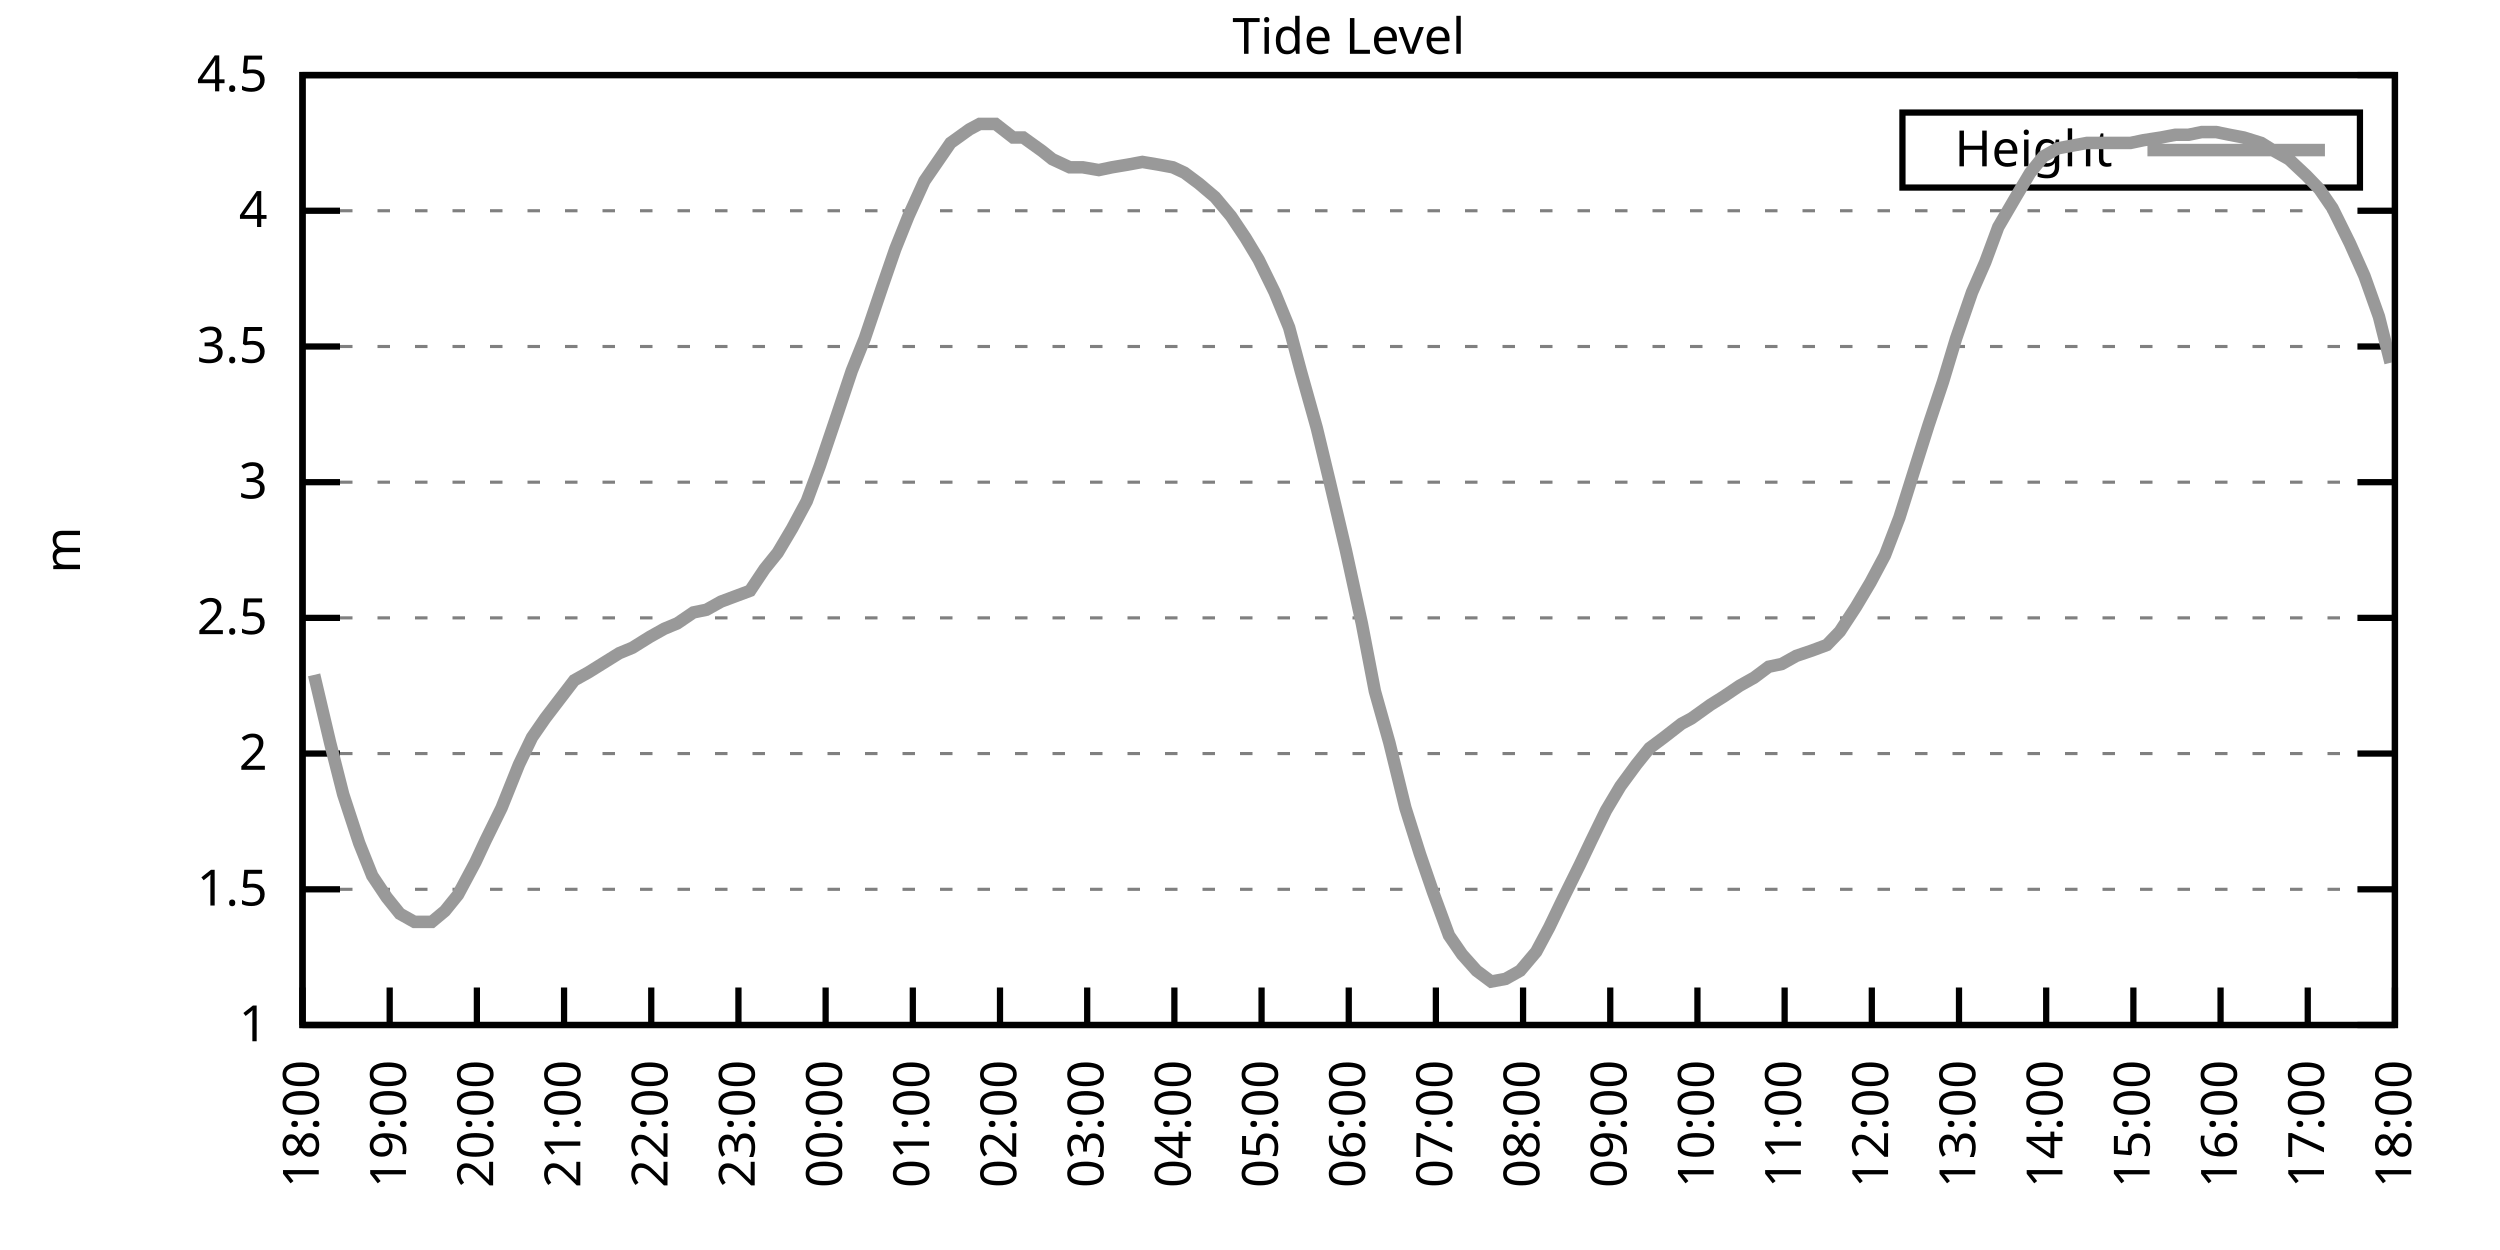
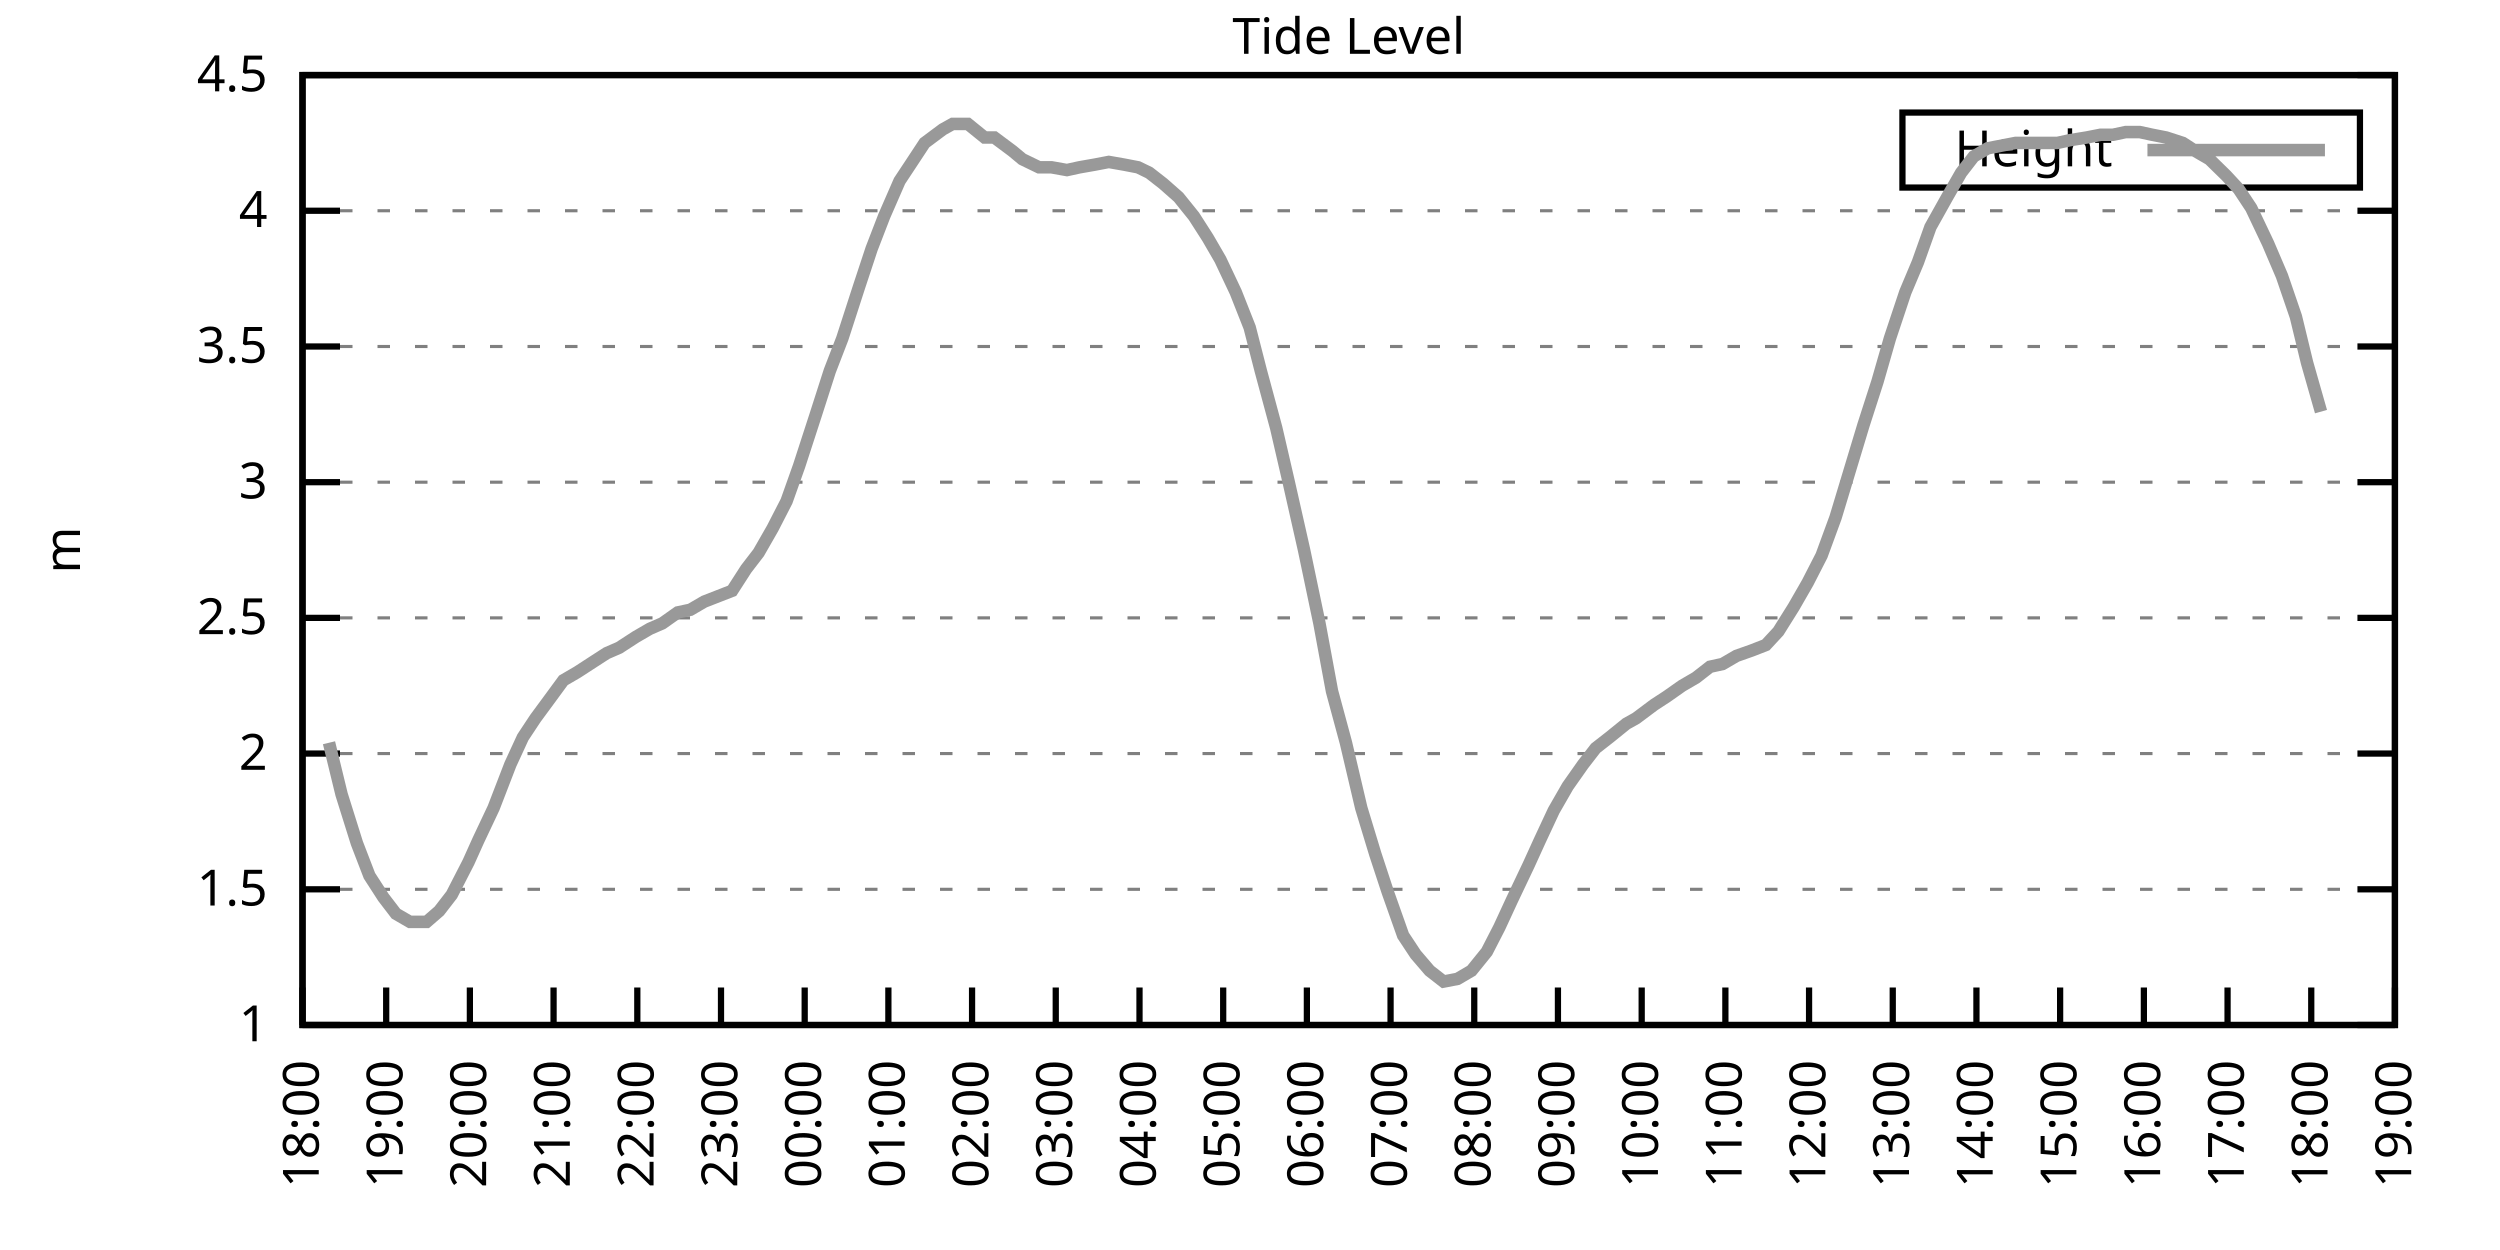
<svg xmlns="http://www.w3.org/2000/svg" xmlns:xlink="http://www.w3.org/1999/xlink" width="400" height="200" viewBox="0 0 400 200">
  <g id="gnuplot_canvas">
    <rect x="0" y="0" width="400" height="200" fill="none" />
    <defs>
      <circle id="gpDot" r="0.5" stroke-width="0.5" stroke="currentColor" />
      <path id="gpPt0" stroke-width="0.333" stroke="currentColor" d="M-1,0 h2 M0,-1 v2" />
      <path id="gpPt1" stroke-width="0.333" stroke="currentColor" d="M-1,-1 L1,1 M1,-1 L-1,1" />
      <path id="gpPt2" stroke-width="0.333" stroke="currentColor" d="M-1,0 L1,0 M0,-1 L0,1 M-1,-1 L1,1 M-1,1 L1,-1" />
      <rect id="gpPt3" stroke-width="0.333" stroke="currentColor" x="-1" y="-1" width="2" height="2" />
      <rect id="gpPt4" stroke-width="0.333" stroke="currentColor" fill="currentColor" x="-1" y="-1" width="2" height="2" />
      <circle id="gpPt5" stroke-width="0.333" stroke="currentColor" cx="0" cy="0" r="1" />
      <use xlink:href="#gpPt5" id="gpPt6" fill="currentColor" stroke="none" />
      <path id="gpPt7" stroke-width="0.333" stroke="currentColor" d="M0,-1.33 L-1.33,0.67 L1.33,0.67 z" />
      <use xlink:href="#gpPt7" id="gpPt8" fill="currentColor" stroke="none" />
      <use xlink:href="#gpPt7" id="gpPt9" stroke="currentColor" transform="rotate(180)" />
      <use xlink:href="#gpPt9" id="gpPt10" fill="currentColor" stroke="none" />
      <use xlink:href="#gpPt3" id="gpPt11" stroke="currentColor" transform="rotate(45)" />
      <use xlink:href="#gpPt11" id="gpPt12" fill="currentColor" stroke="none" />
      <path id="gpPt13" stroke-width="0.333" stroke="currentColor" d="M0,1.330 L1.265,0.411 L0.782,-1.067 L-0.782,-1.076 L-1.265,0.411 z" />
      <use xlink:href="#gpPt13" id="gpPt14" fill="currentColor" stroke="none" />
      <filter id="textbox" filterUnits="objectBoundingBox" x="0" y="0" height="1" width="1">
        <feFlood flood-color="white" flood-opacity="1" result="bgnd" />
        <feComposite in="SourceGraphic" in2="bgnd" operator="atop" />
      </filter>
      <filter id="greybox" filterUnits="objectBoundingBox" x="0" y="0" height="1" width="1">
        <feFlood flood-color="lightgrey" flood-opacity="1" result="grey" />
        <feComposite in="SourceGraphic" in2="grey" operator="atop" />
      </filter>
    </defs>
    <g fill="none" color="white" stroke="currentColor" stroke-width="1.00" stroke-linecap="butt" stroke-linejoin="miter">
</g>
    <g fill="none" color="black" stroke="currentColor" stroke-width="1.00" stroke-linecap="butt" stroke-linejoin="miter">
      <g stroke="none" shape-rendering="crispEdges">
        <polygon fill="rgb(255, 255, 255)" points="48.40,164.00 383.18,164.00 383.18,12.02 48.40,12.02 " />
      </g>
    </g>
    <g fill="none" color="black" stroke="currentColor" stroke-width="1.00" stroke-linecap="butt" stroke-linejoin="miter">
</g>
    <g fill="none" color="black" stroke="black" stroke-width="0.50" stroke-linecap="butt" stroke-linejoin="miter">
</g>
    <g fill="none" color="gray" stroke="currentColor" stroke-width="0.50" stroke-linecap="butt" stroke-linejoin="miter">
      <path stroke="gray" stroke-dasharray="2,4" class="gridline" d="M48.40,164.00 L383.19,164.00  " />
    </g>
    <g fill="none" color="gray" stroke="gray" stroke-width="1.00" stroke-linecap="butt" stroke-linejoin="miter">
</g>
    <g fill="none" color="black" stroke="currentColor" stroke-width="1.00" stroke-linecap="butt" stroke-linejoin="miter">
      <path stroke="black" d="M48.40,164.00 L54.40,164.00 M383.19,164.00 L377.19,164.00  " />
      <g transform="translate(42.80,166.60)" stroke="none" fill="black" font-family="Sans" font-size="8.00" text-anchor="end">
        <text>
          <tspan font-family="Sans"> 1</tspan>
        </text>
      </g>
    </g>
    <g fill="none" color="black" stroke="currentColor" stroke-width="1.00" stroke-linecap="butt" stroke-linejoin="miter">
</g>
    <g fill="none" color="black" stroke="black" stroke-width="0.50" stroke-linecap="butt" stroke-linejoin="miter">
</g>
    <g fill="none" color="gray" stroke="currentColor" stroke-width="0.50" stroke-linecap="butt" stroke-linejoin="miter">
      <path stroke="gray" stroke-dasharray="2,4" class="gridline" d="M48.40,142.29 L383.19,142.29  " />
    </g>
    <g fill="none" color="gray" stroke="gray" stroke-width="1.00" stroke-linecap="butt" stroke-linejoin="miter">
</g>
    <g fill="none" color="black" stroke="currentColor" stroke-width="1.00" stroke-linecap="butt" stroke-linejoin="miter">
      <path stroke="black" d="M48.40,142.29 L54.40,142.29 M383.19,142.29 L377.19,142.29  " />
      <g transform="translate(42.80,144.89)" stroke="none" fill="black" font-family="Sans" font-size="8.00" text-anchor="end">
        <text>
          <tspan font-family="Sans"> 1.5</tspan>
        </text>
      </g>
    </g>
    <g fill="none" color="black" stroke="currentColor" stroke-width="1.00" stroke-linecap="butt" stroke-linejoin="miter">
</g>
    <g fill="none" color="black" stroke="black" stroke-width="0.50" stroke-linecap="butt" stroke-linejoin="miter">
</g>
    <g fill="none" color="gray" stroke="currentColor" stroke-width="0.50" stroke-linecap="butt" stroke-linejoin="miter">
      <path stroke="gray" stroke-dasharray="2,4" class="gridline" d="M48.40,120.57 L383.19,120.57  " />
    </g>
    <g fill="none" color="gray" stroke="gray" stroke-width="1.00" stroke-linecap="butt" stroke-linejoin="miter">
</g>
    <g fill="none" color="black" stroke="currentColor" stroke-width="1.00" stroke-linecap="butt" stroke-linejoin="miter">
      <path stroke="black" d="M48.40,120.57 L54.40,120.57 M383.19,120.57 L377.19,120.57  " />
      <g transform="translate(42.80,123.17)" stroke="none" fill="black" font-family="Sans" font-size="8.00" text-anchor="end">
        <text>
          <tspan font-family="Sans"> 2</tspan>
        </text>
      </g>
    </g>
    <g fill="none" color="black" stroke="currentColor" stroke-width="1.00" stroke-linecap="butt" stroke-linejoin="miter">
</g>
    <g fill="none" color="black" stroke="black" stroke-width="0.50" stroke-linecap="butt" stroke-linejoin="miter">
</g>
    <g fill="none" color="gray" stroke="currentColor" stroke-width="0.50" stroke-linecap="butt" stroke-linejoin="miter">
      <path stroke="gray" stroke-dasharray="2,4" class="gridline" d="M48.40,98.86 L383.19,98.86  " />
    </g>
    <g fill="none" color="gray" stroke="gray" stroke-width="1.00" stroke-linecap="butt" stroke-linejoin="miter">
</g>
    <g fill="none" color="black" stroke="currentColor" stroke-width="1.00" stroke-linecap="butt" stroke-linejoin="miter">
      <path stroke="black" d="M48.40,98.86 L54.40,98.86 M383.19,98.86 L377.19,98.86  " />
      <g transform="translate(42.80,101.46)" stroke="none" fill="black" font-family="Sans" font-size="8.00" text-anchor="end">
        <text>
          <tspan font-family="Sans"> 2.5</tspan>
        </text>
      </g>
    </g>
    <g fill="none" color="black" stroke="currentColor" stroke-width="1.00" stroke-linecap="butt" stroke-linejoin="miter">
</g>
    <g fill="none" color="black" stroke="black" stroke-width="0.50" stroke-linecap="butt" stroke-linejoin="miter">
</g>
    <g fill="none" color="gray" stroke="currentColor" stroke-width="0.50" stroke-linecap="butt" stroke-linejoin="miter">
      <path stroke="gray" stroke-dasharray="2,4" class="gridline" d="M48.40,77.15 L383.19,77.15  " />
    </g>
    <g fill="none" color="gray" stroke="gray" stroke-width="1.00" stroke-linecap="butt" stroke-linejoin="miter">
</g>
    <g fill="none" color="black" stroke="currentColor" stroke-width="1.00" stroke-linecap="butt" stroke-linejoin="miter">
      <path stroke="black" d="M48.40,77.15 L54.40,77.15 M383.19,77.15 L377.19,77.15  " />
      <g transform="translate(42.80,79.75)" stroke="none" fill="black" font-family="Sans" font-size="8.00" text-anchor="end">
        <text>
          <tspan font-family="Sans"> 3</tspan>
        </text>
      </g>
    </g>
    <g fill="none" color="black" stroke="currentColor" stroke-width="1.00" stroke-linecap="butt" stroke-linejoin="miter">
</g>
    <g fill="none" color="black" stroke="black" stroke-width="0.50" stroke-linecap="butt" stroke-linejoin="miter">
</g>
    <g fill="none" color="gray" stroke="currentColor" stroke-width="0.50" stroke-linecap="butt" stroke-linejoin="miter">
      <path stroke="gray" stroke-dasharray="2,4" class="gridline" d="M48.40,55.44 L383.19,55.44  " />
    </g>
    <g fill="none" color="gray" stroke="gray" stroke-width="1.00" stroke-linecap="butt" stroke-linejoin="miter">
</g>
    <g fill="none" color="black" stroke="currentColor" stroke-width="1.00" stroke-linecap="butt" stroke-linejoin="miter">
      <path stroke="black" d="M48.40,55.44 L54.40,55.44 M383.19,55.44 L377.19,55.44  " />
      <g transform="translate(42.80,58.04)" stroke="none" fill="black" font-family="Sans" font-size="8.00" text-anchor="end">
        <text>
          <tspan font-family="Sans"> 3.5</tspan>
        </text>
      </g>
    </g>
    <g fill="none" color="black" stroke="currentColor" stroke-width="1.00" stroke-linecap="butt" stroke-linejoin="miter">
</g>
    <g fill="none" color="black" stroke="black" stroke-width="0.50" stroke-linecap="butt" stroke-linejoin="miter">
</g>
    <g fill="none" color="gray" stroke="currentColor" stroke-width="0.50" stroke-linecap="butt" stroke-linejoin="miter">
      <path stroke="gray" stroke-dasharray="2,4" class="gridline" d="M48.40,33.72 L383.19,33.72  " />
    </g>
    <g fill="none" color="gray" stroke="gray" stroke-width="1.00" stroke-linecap="butt" stroke-linejoin="miter">
</g>
    <g fill="none" color="black" stroke="currentColor" stroke-width="1.00" stroke-linecap="butt" stroke-linejoin="miter">
      <path stroke="black" d="M48.40,33.72 L54.40,33.72 M383.19,33.72 L377.19,33.72  " />
      <g transform="translate(42.80,36.32)" stroke="none" fill="black" font-family="Sans" font-size="8.00" text-anchor="end">
        <text>
          <tspan font-family="Sans"> 4</tspan>
        </text>
      </g>
    </g>
    <g fill="none" color="black" stroke="currentColor" stroke-width="1.00" stroke-linecap="butt" stroke-linejoin="miter">
</g>
    <g fill="none" color="black" stroke="black" stroke-width="0.50" stroke-linecap="butt" stroke-linejoin="miter">
</g>
    <g fill="none" color="gray" stroke="currentColor" stroke-width="0.50" stroke-linecap="butt" stroke-linejoin="miter">
      <path stroke="gray" stroke-dasharray="2,4" class="gridline" d="M48.40,12.01 L383.19,12.01  " />
    </g>
    <g fill="none" color="gray" stroke="gray" stroke-width="1.00" stroke-linecap="butt" stroke-linejoin="miter">
</g>
    <g fill="none" color="black" stroke="currentColor" stroke-width="1.00" stroke-linecap="butt" stroke-linejoin="miter">
      <path stroke="black" d="M48.40,12.01 L54.40,12.01 M383.19,12.01 L377.19,12.01  " />
      <g transform="translate(42.80,14.61)" stroke="none" fill="black" font-family="Sans" font-size="8.00" text-anchor="end">
        <text>
          <tspan font-family="Sans"> 4.5</tspan>
        </text>
      </g>
    </g>
    <g fill="none" color="black" stroke="currentColor" stroke-width="1.00" stroke-linecap="butt" stroke-linejoin="miter">
      <path stroke="black" d="M48.40,164.00 L48.40,158.00  " />
      <g transform="translate(51.00,169.60) rotate(270.00)" stroke="none" fill="black" font-family="Sans" font-size="8.00" text-anchor="end">
        <text>
          <tspan font-family="Sans">18:00</tspan>
        </text>
      </g>
    </g>
    <g fill="none" color="black" stroke="currentColor" stroke-width="1.00" stroke-linecap="butt" stroke-linejoin="miter">
-       <path stroke="black" d="M62.35,164.00 L62.35,158.00  " />
-       <g transform="translate(64.95,169.60) rotate(270.00)" stroke="none" fill="black" font-family="Sans" font-size="8.00" text-anchor="end">
+       <path stroke="black" d="M61.79,164.00 L61.79,158.00  " />
+       <g transform="translate(64.39,169.60) rotate(270.00)" stroke="none" fill="black" font-family="Sans" font-size="8.00" text-anchor="end">
        <text>
          <tspan font-family="Sans">19:00</tspan>
        </text>
      </g>
    </g>
    <g fill="none" color="black" stroke="currentColor" stroke-width="1.00" stroke-linecap="butt" stroke-linejoin="miter">
-       <path stroke="black" d="M76.30,164.00 L76.30,158.00  " />
-       <g transform="translate(78.90,169.60) rotate(270.00)" stroke="none" fill="black" font-family="Sans" font-size="8.00" text-anchor="end">
+       <path stroke="black" d="M75.18,164.00 L75.18,158.00  " />
+       <g transform="translate(77.78,169.60) rotate(270.00)" stroke="none" fill="black" font-family="Sans" font-size="8.00" text-anchor="end">
        <text>
          <tspan font-family="Sans">20:00</tspan>
        </text>
      </g>
    </g>
    <g fill="none" color="black" stroke="currentColor" stroke-width="1.00" stroke-linecap="butt" stroke-linejoin="miter">
-       <path stroke="black" d="M90.25,164.00 L90.25,158.00  " />
-       <g transform="translate(92.85,169.60) rotate(270.00)" stroke="none" fill="black" font-family="Sans" font-size="8.00" text-anchor="end">
+       <path stroke="black" d="M88.57,164.00 L88.57,158.00  " />
+       <g transform="translate(91.17,169.60) rotate(270.00)" stroke="none" fill="black" font-family="Sans" font-size="8.00" text-anchor="end">
        <text>
          <tspan font-family="Sans">21:00</tspan>
        </text>
      </g>
    </g>
    <g fill="none" color="black" stroke="currentColor" stroke-width="1.00" stroke-linecap="butt" stroke-linejoin="miter">
-       <path stroke="black" d="M104.20,164.00 L104.20,158.00  " />
-       <g transform="translate(106.80,169.60) rotate(270.00)" stroke="none" fill="black" font-family="Sans" font-size="8.00" text-anchor="end">
+       <path stroke="black" d="M101.97,164.00 L101.97,158.00  " />
+       <g transform="translate(104.57,169.60) rotate(270.00)" stroke="none" fill="black" font-family="Sans" font-size="8.00" text-anchor="end">
        <text>
          <tspan font-family="Sans">22:00</tspan>
        </text>
      </g>
    </g>
    <g fill="none" color="black" stroke="currentColor" stroke-width="1.00" stroke-linecap="butt" stroke-linejoin="miter">
-       <path stroke="black" d="M118.15,164.00 L118.15,158.00  " />
-       <g transform="translate(120.75,169.60) rotate(270.00)" stroke="none" fill="black" font-family="Sans" font-size="8.00" text-anchor="end">
+       <path stroke="black" d="M115.36,164.00 L115.36,158.00  " />
+       <g transform="translate(117.96,169.60) rotate(270.00)" stroke="none" fill="black" font-family="Sans" font-size="8.00" text-anchor="end">
        <text>
          <tspan font-family="Sans">23:00</tspan>
        </text>
      </g>
    </g>
    <g fill="none" color="black" stroke="currentColor" stroke-width="1.00" stroke-linecap="butt" stroke-linejoin="miter">
-       <path stroke="black" d="M132.10,164.00 L132.10,158.00  " />
-       <g transform="translate(134.70,169.60) rotate(270.00)" stroke="none" fill="black" font-family="Sans" font-size="8.00" text-anchor="end">
+       <path stroke="black" d="M128.75,164.00 L128.75,158.00  " />
+       <g transform="translate(131.35,169.60) rotate(270.00)" stroke="none" fill="black" font-family="Sans" font-size="8.00" text-anchor="end">
        <text>
          <tspan font-family="Sans">00:00</tspan>
        </text>
      </g>
    </g>
    <g fill="none" color="black" stroke="currentColor" stroke-width="1.00" stroke-linecap="butt" stroke-linejoin="miter">
-       <path stroke="black" d="M146.05,164.00 L146.05,158.00  " />
-       <g transform="translate(148.65,169.60) rotate(270.00)" stroke="none" fill="black" font-family="Sans" font-size="8.00" text-anchor="end">
+       <path stroke="black" d="M142.14,164.00 L142.14,158.00  " />
+       <g transform="translate(144.74,169.60) rotate(270.00)" stroke="none" fill="black" font-family="Sans" font-size="8.00" text-anchor="end">
        <text>
          <tspan font-family="Sans">01:00</tspan>
        </text>
      </g>
    </g>
    <g fill="none" color="black" stroke="currentColor" stroke-width="1.00" stroke-linecap="butt" stroke-linejoin="miter">
-       <path stroke="black" d="M160.00,164.00 L160.00,158.00  " />
-       <g transform="translate(162.60,169.60) rotate(270.00)" stroke="none" fill="black" font-family="Sans" font-size="8.00" text-anchor="end">
+       <path stroke="black" d="M155.53,164.00 L155.53,158.00  " />
+       <g transform="translate(158.13,169.60) rotate(270.00)" stroke="none" fill="black" font-family="Sans" font-size="8.00" text-anchor="end">
        <text>
          <tspan font-family="Sans">02:00</tspan>
        </text>
      </g>
    </g>
    <g fill="none" color="black" stroke="currentColor" stroke-width="1.00" stroke-linecap="butt" stroke-linejoin="miter">
-       <path stroke="black" d="M173.95,164.00 L173.95,158.00  " />
-       <g transform="translate(176.55,169.60) rotate(270.00)" stroke="none" fill="black" font-family="Sans" font-size="8.00" text-anchor="end">
+       <path stroke="black" d="M168.92,164.00 L168.92,158.00  " />
+       <g transform="translate(171.52,169.60) rotate(270.00)" stroke="none" fill="black" font-family="Sans" font-size="8.00" text-anchor="end">
        <text>
          <tspan font-family="Sans">03:00</tspan>
        </text>
      </g>
    </g>
    <g fill="none" color="black" stroke="currentColor" stroke-width="1.00" stroke-linecap="butt" stroke-linejoin="miter">
-       <path stroke="black" d="M187.90,164.00 L187.90,158.00  " />
-       <g transform="translate(190.50,169.60) rotate(270.00)" stroke="none" fill="black" font-family="Sans" font-size="8.00" text-anchor="end">
+       <path stroke="black" d="M182.32,164.00 L182.32,158.00  " />
+       <g transform="translate(184.92,169.60) rotate(270.00)" stroke="none" fill="black" font-family="Sans" font-size="8.00" text-anchor="end">
        <text>
          <tspan font-family="Sans">04:00</tspan>
        </text>
      </g>
    </g>
    <g fill="none" color="black" stroke="currentColor" stroke-width="1.00" stroke-linecap="butt" stroke-linejoin="miter">
-       <path stroke="black" d="M201.85,164.00 L201.85,158.00  " />
-       <g transform="translate(204.45,169.60) rotate(270.00)" stroke="none" fill="black" font-family="Sans" font-size="8.00" text-anchor="end">
+       <path stroke="black" d="M195.71,164.00 L195.71,158.00  " />
+       <g transform="translate(198.31,169.60) rotate(270.00)" stroke="none" fill="black" font-family="Sans" font-size="8.00" text-anchor="end">
        <text>
          <tspan font-family="Sans">05:00</tspan>
        </text>
      </g>
    </g>
    <g fill="none" color="black" stroke="currentColor" stroke-width="1.00" stroke-linecap="butt" stroke-linejoin="miter">
-       <path stroke="black" d="M215.80,164.00 L215.80,158.00  " />
-       <g transform="translate(218.40,169.60) rotate(270.00)" stroke="none" fill="black" font-family="Sans" font-size="8.00" text-anchor="end">
+       <path stroke="black" d="M209.10,164.00 L209.10,158.00  " />
+       <g transform="translate(211.70,169.60) rotate(270.00)" stroke="none" fill="black" font-family="Sans" font-size="8.00" text-anchor="end">
        <text>
          <tspan font-family="Sans">06:00</tspan>
        </text>
      </g>
    </g>
    <g fill="none" color="black" stroke="currentColor" stroke-width="1.00" stroke-linecap="butt" stroke-linejoin="miter">
-       <path stroke="black" d="M229.74,164.00 L229.74,158.00  " />
-       <g transform="translate(232.34,169.60) rotate(270.00)" stroke="none" fill="black" font-family="Sans" font-size="8.00" text-anchor="end">
+       <path stroke="black" d="M222.49,164.00 L222.49,158.00  " />
+       <g transform="translate(225.09,169.60) rotate(270.00)" stroke="none" fill="black" font-family="Sans" font-size="8.00" text-anchor="end">
        <text>
          <tspan font-family="Sans">07:00</tspan>
        </text>
      </g>
    </g>
    <g fill="none" color="black" stroke="currentColor" stroke-width="1.00" stroke-linecap="butt" stroke-linejoin="miter">
-       <path stroke="black" d="M243.69,164.00 L243.69,158.00  " />
-       <g transform="translate(246.29,169.60) rotate(270.00)" stroke="none" fill="black" font-family="Sans" font-size="8.00" text-anchor="end">
+       <path stroke="black" d="M235.88,164.00 L235.88,158.00  " />
+       <g transform="translate(238.48,169.60) rotate(270.00)" stroke="none" fill="black" font-family="Sans" font-size="8.00" text-anchor="end">
        <text>
          <tspan font-family="Sans">08:00</tspan>
        </text>
      </g>
    </g>
    <g fill="none" color="black" stroke="currentColor" stroke-width="1.00" stroke-linecap="butt" stroke-linejoin="miter">
-       <path stroke="black" d="M257.64,164.00 L257.64,158.00  " />
-       <g transform="translate(260.24,169.60) rotate(270.00)" stroke="none" fill="black" font-family="Sans" font-size="8.00" text-anchor="end">
+       <path stroke="black" d="M249.27,164.00 L249.27,158.00  " />
+       <g transform="translate(251.87,169.60) rotate(270.00)" stroke="none" fill="black" font-family="Sans" font-size="8.00" text-anchor="end">
        <text>
          <tspan font-family="Sans">09:00</tspan>
        </text>
      </g>
    </g>
    <g fill="none" color="black" stroke="currentColor" stroke-width="1.00" stroke-linecap="butt" stroke-linejoin="miter">
-       <path stroke="black" d="M271.59,164.00 L271.59,158.00  " />
-       <g transform="translate(274.19,169.60) rotate(270.00)" stroke="none" fill="black" font-family="Sans" font-size="8.00" text-anchor="end">
+       <path stroke="black" d="M262.67,164.00 L262.67,158.00  " />
+       <g transform="translate(265.27,169.60) rotate(270.00)" stroke="none" fill="black" font-family="Sans" font-size="8.00" text-anchor="end">
        <text>
          <tspan font-family="Sans">10:00</tspan>
        </text>
      </g>
    </g>
    <g fill="none" color="black" stroke="currentColor" stroke-width="1.00" stroke-linecap="butt" stroke-linejoin="miter">
-       <path stroke="black" d="M285.54,164.00 L285.54,158.00  " />
-       <g transform="translate(288.14,169.60) rotate(270.00)" stroke="none" fill="black" font-family="Sans" font-size="8.00" text-anchor="end">
+       <path stroke="black" d="M276.06,164.00 L276.06,158.00  " />
+       <g transform="translate(278.66,169.60) rotate(270.00)" stroke="none" fill="black" font-family="Sans" font-size="8.00" text-anchor="end">
        <text>
          <tspan font-family="Sans">11:00</tspan>
        </text>
      </g>
    </g>
    <g fill="none" color="black" stroke="currentColor" stroke-width="1.00" stroke-linecap="butt" stroke-linejoin="miter">
-       <path stroke="black" d="M299.49,164.00 L299.49,158.00  " />
-       <g transform="translate(302.09,169.60) rotate(270.00)" stroke="none" fill="black" font-family="Sans" font-size="8.00" text-anchor="end">
+       <path stroke="black" d="M289.45,164.00 L289.45,158.00  " />
+       <g transform="translate(292.05,169.60) rotate(270.00)" stroke="none" fill="black" font-family="Sans" font-size="8.00" text-anchor="end">
        <text>
          <tspan font-family="Sans">12:00</tspan>
        </text>
      </g>
    </g>
    <g fill="none" color="black" stroke="currentColor" stroke-width="1.00" stroke-linecap="butt" stroke-linejoin="miter">
-       <path stroke="black" d="M313.44,164.00 L313.44,158.00  " />
-       <g transform="translate(316.04,169.60) rotate(270.00)" stroke="none" fill="black" font-family="Sans" font-size="8.00" text-anchor="end">
+       <path stroke="black" d="M302.84,164.00 L302.84,158.00  " />
+       <g transform="translate(305.44,169.60) rotate(270.00)" stroke="none" fill="black" font-family="Sans" font-size="8.00" text-anchor="end">
        <text>
          <tspan font-family="Sans">13:00</tspan>
        </text>
      </g>
    </g>
    <g fill="none" color="black" stroke="currentColor" stroke-width="1.00" stroke-linecap="butt" stroke-linejoin="miter">
-       <path stroke="black" d="M327.39,164.00 L327.39,158.00  " />
-       <g transform="translate(329.99,169.60) rotate(270.00)" stroke="none" fill="black" font-family="Sans" font-size="8.00" text-anchor="end">
+       <path stroke="black" d="M316.23,164.00 L316.23,158.00  " />
+       <g transform="translate(318.83,169.60) rotate(270.00)" stroke="none" fill="black" font-family="Sans" font-size="8.00" text-anchor="end">
        <text>
          <tspan font-family="Sans">14:00</tspan>
        </text>
      </g>
    </g>
    <g fill="none" color="black" stroke="currentColor" stroke-width="1.00" stroke-linecap="butt" stroke-linejoin="miter">
-       <path stroke="black" d="M341.34,164.00 L341.34,158.00  " />
-       <g transform="translate(343.94,169.60) rotate(270.00)" stroke="none" fill="black" font-family="Sans" font-size="8.00" text-anchor="end">
+       <path stroke="black" d="M329.62,164.00 L329.62,158.00  " />
+       <g transform="translate(332.22,169.60) rotate(270.00)" stroke="none" fill="black" font-family="Sans" font-size="8.00" text-anchor="end">
        <text>
          <tspan font-family="Sans">15:00</tspan>
        </text>
      </g>
    </g>
    <g fill="none" color="black" stroke="currentColor" stroke-width="1.00" stroke-linecap="butt" stroke-linejoin="miter">
-       <path stroke="black" d="M355.29,164.00 L355.29,158.00  " />
-       <g transform="translate(357.89,169.60) rotate(270.00)" stroke="none" fill="black" font-family="Sans" font-size="8.00" text-anchor="end">
+       <path stroke="black" d="M343.02,164.00 L343.02,158.00  " />
+       <g transform="translate(345.62,169.60) rotate(270.00)" stroke="none" fill="black" font-family="Sans" font-size="8.00" text-anchor="end">
        <text>
          <tspan font-family="Sans">16:00</tspan>
        </text>
      </g>
    </g>
    <g fill="none" color="black" stroke="currentColor" stroke-width="1.00" stroke-linecap="butt" stroke-linejoin="miter">
-       <path stroke="black" d="M369.24,164.00 L369.24,158.00  " />
-       <g transform="translate(371.84,169.60) rotate(270.00)" stroke="none" fill="black" font-family="Sans" font-size="8.00" text-anchor="end">
+       <path stroke="black" d="M356.41,164.00 L356.41,158.00  " />
+       <g transform="translate(359.01,169.60) rotate(270.00)" stroke="none" fill="black" font-family="Sans" font-size="8.00" text-anchor="end">
        <text>
          <tspan font-family="Sans">17:00</tspan>
+         </text>
+       </g>
+     </g>
+     <g fill="none" color="black" stroke="currentColor" stroke-width="1.00" stroke-linecap="butt" stroke-linejoin="miter">
+       <path stroke="black" d="M369.80,164.00 L369.80,158.00  " />
+       <g transform="translate(372.40,169.60) rotate(270.00)" stroke="none" fill="black" font-family="Sans" font-size="8.00" text-anchor="end">
+         <text>
+           <tspan font-family="Sans">18:00</tspan>
        </text>
      </g>
    </g>
    <g fill="none" color="black" stroke="currentColor" stroke-width="1.00" stroke-linecap="butt" stroke-linejoin="miter">
      <path stroke="black" d="M383.19,164.00 L383.19,158.00  " />
      <g transform="translate(385.79,169.60) rotate(270.00)" stroke="none" fill="black" font-family="Sans" font-size="8.00" text-anchor="end">
        <text>
-           <tspan font-family="Sans">18:00</tspan>
+           <tspan font-family="Sans">19:00</tspan>
        </text>
      </g>
    </g>
    <g fill="none" color="black" stroke="currentColor" stroke-width="1.00" stroke-linecap="butt" stroke-linejoin="miter">
</g>
    <g fill="none" color="black" stroke="currentColor" stroke-width="1.00" stroke-linecap="butt" stroke-linejoin="miter">
      <path stroke="black" d="M48.40,12.01 L48.40,164.00 L383.19,164.00 L383.19,12.01 L48.40,12.01 Z  " />
    </g>
    <g fill="none" color="black" stroke="currentColor" stroke-width="1.00" stroke-linecap="butt" stroke-linejoin="miter">
</g>
    <g fill="none" color="black" stroke="currentColor" stroke-width="1.00" stroke-linecap="butt" stroke-linejoin="miter">
      <path stroke="black" d="M304.39,30.01 L304.39,18.01 L377.59,18.01 L377.59,30.01 L304.39,30.01 Z  " />
    </g>
    <g id="Tide_level_plot_1">
      <g fill="none" color="white" stroke="black" stroke-width="2.00" stroke-linecap="butt" stroke-linejoin="miter">
</g>
      <g fill="none" color="black" stroke="currentColor" stroke-width="2.00" stroke-linecap="butt" stroke-linejoin="miter">
        <g transform="translate(337.99,26.61)" stroke="none" fill="black" font-family="Sans" font-size="8.00" text-anchor="end">
          <text>
            <tspan font-family="Sans">Height</tspan>
          </text>
        </g>
      </g>
      <g fill="none" color="black" stroke="currentColor" stroke-width="2.00" stroke-linecap="butt" stroke-linejoin="miter">
-         <path stroke="rgb(153, 153, 153)" d="M343.59,24.01 L371.99,24.01 M50.26,107.98 L52.82,118.84 L54.91,127.09 L57.47,134.90 L59.56,140.12 L61.88,143.59   L63.98,146.20 L66.30,147.50 L69.09,147.50 L71.18,145.76 L73.28,143.16 L76.07,137.94 L77.69,134.47 L80.25,129.26   L83.04,122.31 L85.13,117.97 L87.23,114.93 L89.55,111.89 L91.88,108.85 L94.20,107.55 L96.99,105.81 L99.08,104.51   L101.18,103.64 L103.97,101.90 L106.29,100.60 L108.38,99.73 L110.94,97.99 L113.03,97.56 L115.36,96.26 L117.68,95.39   L120.01,94.52 L122.33,91.04 L124.43,88.44 L126.75,84.53 L129.08,80.19 L131.17,74.54 L133.96,66.29 L136.28,59.34   L138.37,54.13 L141.16,45.88 L143.26,39.80 L145.35,34.59 L147.91,28.95 L150.00,25.91 L152.09,22.87 L155.11,20.70   L156.74,19.83 L159.30,19.83 L162.09,22.00 L163.72,22.00 L166.74,24.17 L168.37,25.47 L171.16,26.77 L173.25,26.77   L175.81,27.21 L177.90,26.77 L180.46,26.34 L182.78,25.91 L185.34,26.34 L187.66,26.77 L189.52,27.64 L191.85,29.38   L194.41,31.55 L196.96,34.59 L199.29,38.07 L201.38,41.54 L203.94,46.75 L206.26,52.40 L208.12,59.34 L210.68,68.46   L212.77,77.15 L215.33,88.00 L217.89,99.73 L219.98,110.59 L222.30,118.84 L224.86,129.26 L227.19,136.64 L229.28,142.72   L231.84,149.67 L233.93,152.71 L236.25,155.31 L238.58,157.05 L240.90,156.62 L243.23,155.31 L245.79,152.28 L247.88,148.37   L249.97,144.02 L252.76,138.38 L254.62,134.47 L256.95,129.69 L259.27,125.79 L261.83,122.31 L263.92,119.71 L266.25,117.97   L269.04,115.80 L270.66,114.93 L273.69,112.76 L275.78,111.45 L278.34,109.72 L280.66,108.42 L282.99,106.68 L285.08,106.24   L287.40,104.94 L289.96,104.07 L292.29,103.20 L294.38,101.03 L296.94,97.12 L299.26,93.22 L301.58,88.87 L303.91,82.79   L306.23,75.41 L308.56,68.03 L310.88,61.08 L312.98,54.13 L315.53,46.75 L317.63,41.97 L319.72,36.33 L322.51,31.55   L324.83,27.64 L326.93,25.04 L329.25,23.73 L331.58,23.30 L333.90,22.87 L336.23,22.87 L338.32,22.87 L340.88,22.87   L342.97,22.43 L345.76,22.00 L348.08,21.56 L350.18,21.56 L352.27,21.13 L354.59,21.13 L356.69,21.56 L359.01,22.00   L361.80,22.87 L363.89,24.17 L366.22,25.47 L369.01,28.08 L371.10,30.25 L373.19,33.29 L375.98,38.93 L378.31,44.15   L380.63,50.66 L382.49,58.04  " />
+         <path stroke="rgb(153, 153, 153)" d="M343.59,24.01 L371.99,24.01 M52.64,118.84 L54.65,127.09 L57.10,134.90 L59.11,140.12 L61.35,143.59 L63.35,146.20   L65.59,147.50 L68.26,147.50 L70.27,145.76 L72.28,143.16 L74.96,137.94 L76.52,134.47 L78.98,129.26 L81.66,122.31   L83.66,117.97 L85.67,114.93 L87.91,111.89 L90.14,108.85 L92.37,107.55 L95.05,105.81 L97.06,104.51 L99.06,103.64   L101.74,101.90 L103.98,100.60 L105.98,99.73 L108.44,97.99 L110.45,97.56 L112.68,96.26 L114.91,95.39 L117.14,94.52   L119.38,91.04 L121.38,88.44 L123.62,84.53 L125.85,80.19 L127.86,74.54 L130.54,66.29 L132.77,59.34 L134.78,54.13   L137.45,45.88 L139.46,39.80 L141.47,34.59 L143.93,28.95 L145.94,25.91 L147.94,22.87 L150.85,20.70 L152.41,19.83   L154.86,19.83 L157.54,22.00 L159.10,22.00 L162.01,24.17 L163.57,25.47 L166.25,26.77 L168.25,26.77 L170.71,27.21   L172.72,26.77 L175.17,26.34 L177.41,25.91 L179.86,26.34 L182.09,26.77 L183.88,27.64 L186.11,29.38 L188.57,31.55   L191.02,34.59 L193.25,38.07 L195.26,41.54 L197.72,46.75 L199.95,52.40 L201.73,59.34 L204.19,68.46 L206.20,77.15   L208.65,88.00 L211.11,99.73 L213.12,110.59 L215.35,118.84 L217.80,129.26 L220.04,136.64 L222.04,142.72 L224.50,149.67   L226.51,152.71 L228.74,155.31 L230.97,157.05 L233.20,156.62 L235.44,155.31 L237.89,152.28 L239.90,148.37 L241.91,144.02   L244.59,138.38 L246.37,134.47 L248.60,129.69 L250.84,125.79 L253.29,122.31 L255.30,119.71 L257.53,117.97 L260.21,115.80   L261.77,114.93 L264.67,112.76 L266.68,111.45 L269.14,109.72 L271.37,108.42 L273.60,106.68 L275.61,106.24 L277.84,104.94   L280.30,104.07 L282.53,103.20 L284.54,101.03 L286.99,97.12 L289.23,93.22 L291.46,88.87 L293.69,82.79 L295.92,75.41   L298.15,68.03 L300.39,61.08 L302.39,54.13 L304.85,46.75 L306.86,41.97 L308.87,36.33 L311.54,31.55 L313.78,27.64   L315.79,25.04 L318.02,23.73 L320.25,23.30 L322.48,22.87 L324.71,22.87 L326.72,22.87 L329.18,22.87 L331.19,22.43   L333.86,22.00 L336.10,21.56 L338.10,21.56 L340.11,21.13 L342.35,21.13 L344.35,21.56 L346.59,22.00 L349.26,22.87   L351.27,24.17 L353.51,25.47 L356.18,28.08 L358.19,30.25 L360.20,33.29 L362.88,38.93 L365.11,44.15 L367.34,50.66   L369.13,58.04 L371.36,65.86  " />
      </g>
    </g>
    <g fill="none" color="black" stroke="currentColor" stroke-width="2.00" stroke-linecap="butt" stroke-linejoin="miter">
</g>
    <g fill="none" color="black" stroke="black" stroke-width="1.00" stroke-linecap="butt" stroke-linejoin="miter">
</g>
    <g fill="none" color="black" stroke="currentColor" stroke-width="1.00" stroke-linecap="butt" stroke-linejoin="miter">
      <path stroke="black" d="M48.40,12.01 L48.40,164.00 L383.19,164.00 L383.19,12.01 L48.40,12.01 Z  " />
      <g transform="translate(12.80,88.01) rotate(270.00)" stroke="none" fill="black" font-family="Sans" font-size="8.00" text-anchor="middle">
        <text>
          <tspan font-family="Sans">m</tspan>
        </text>
      </g>
    </g>
    <g fill="none" color="black" stroke="currentColor" stroke-width="1.00" stroke-linecap="butt" stroke-linejoin="miter">
</g>
    <g fill="none" color="black" stroke="currentColor" stroke-width="1.00" stroke-linecap="butt" stroke-linejoin="miter">
      <g transform="translate(215.79,8.61)" stroke="none" fill="black" font-family="Sans" font-size="8.00" text-anchor="middle">
        <text>
          <tspan font-family="Sans">Tide Level</tspan>
        </text>
      </g>
    </g>
    <g fill="none" color="black" stroke="currentColor" stroke-width="1.00" stroke-linecap="butt" stroke-linejoin="miter">
</g>
  </g>
</svg>
